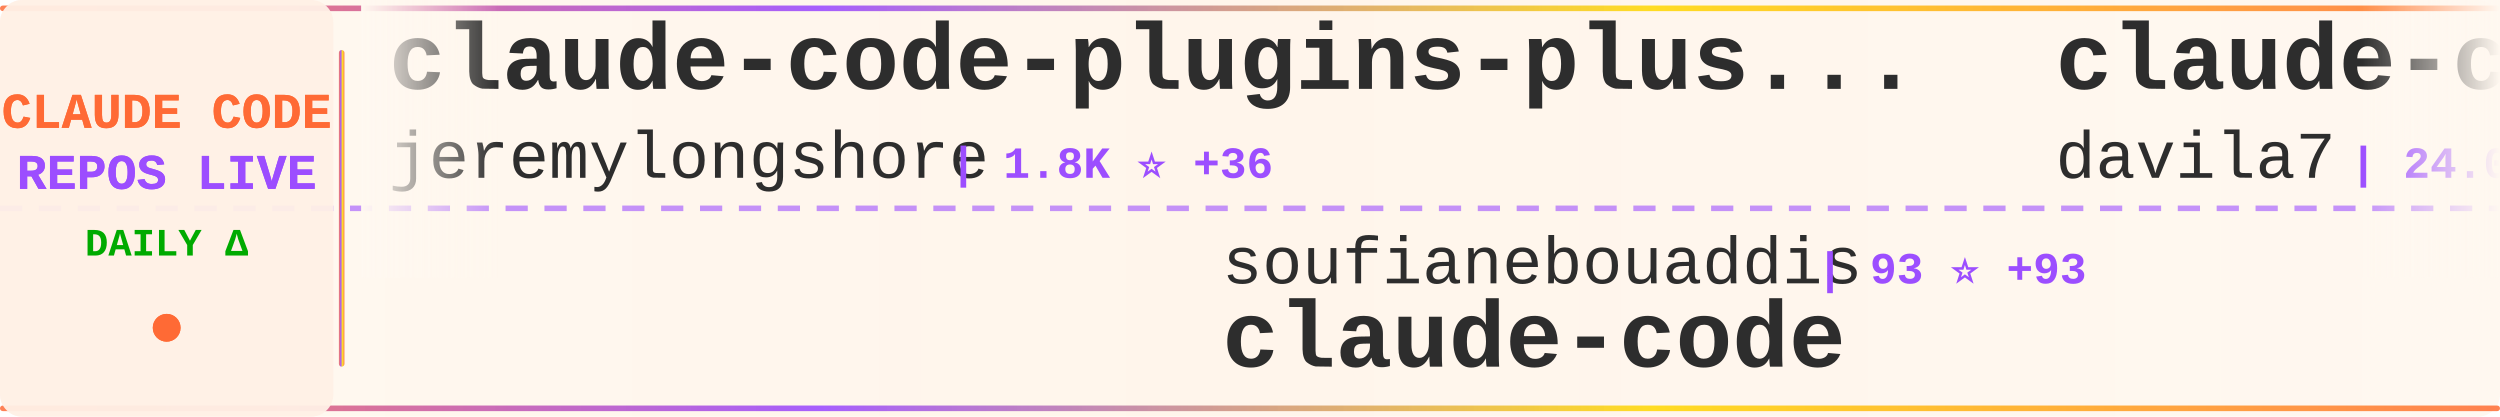
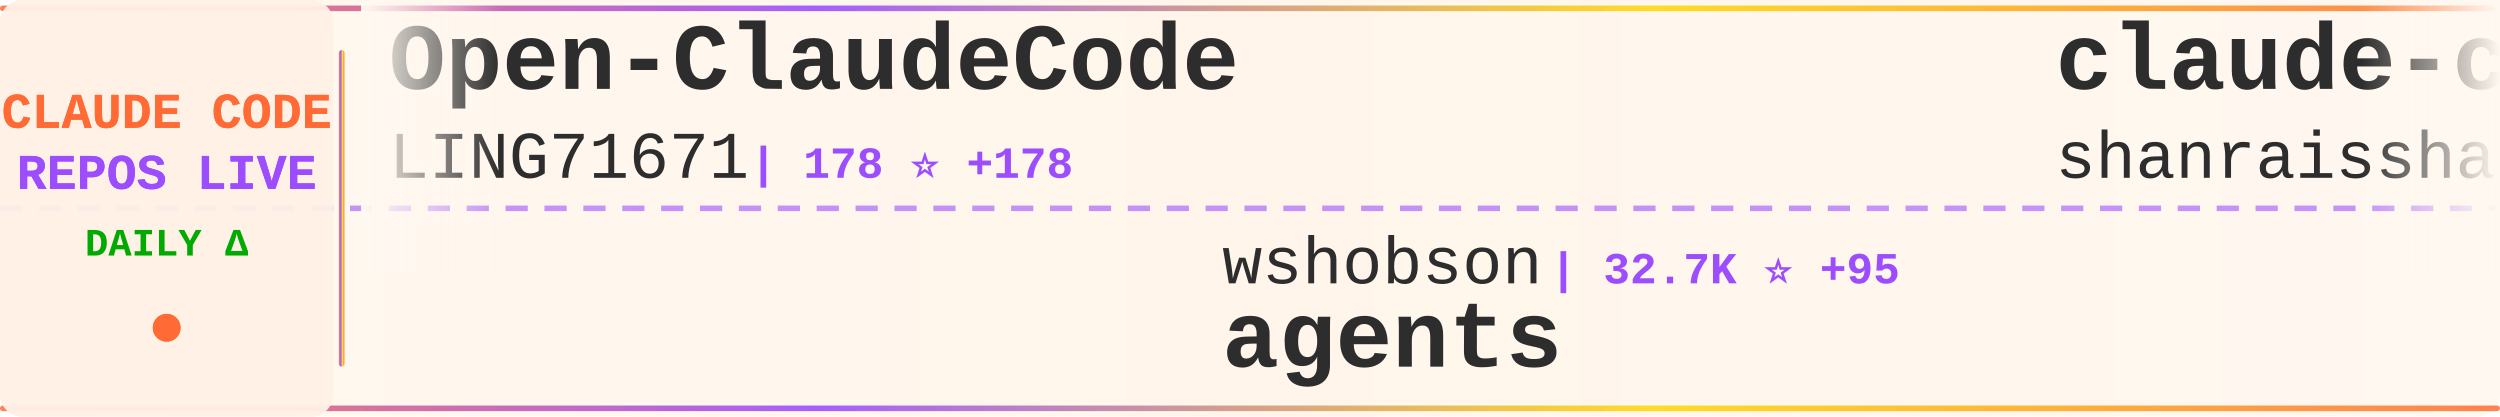
<svg xmlns="http://www.w3.org/2000/svg" width="900" height="150">
  <defs>
    <linearGradient id="tickerBg" x1="0%" y1="0%" x2="100%" y2="0%">
      <stop offset="0%" style="stop-color:#fff8f0;stop-opacity:0.98" />
      <stop offset="50%" style="stop-color:#fff5eb;stop-opacity:1" />
      <stop offset="100%" style="stop-color:#fff8f0;stop-opacity:0.98" />
    </linearGradient>
    <linearGradient id="borderGrad" x1="0%" y1="0%" x2="100%" y2="0%">
      <stop offset="0%" style="stop-color:#FF6B35;stop-opacity:0.85">
        <animate attributeName="stop-opacity" values="0.85;1;0.85" dur="2s" repeatCount="indefinite" />
      </stop>
      <stop offset="33%" style="stop-color:#9C4EFF;stop-opacity:0.9">
        <animate attributeName="stop-opacity" values="0.9;1;0.9" dur="2.2s" repeatCount="indefinite" />
      </stop>
      <stop offset="66%" style="stop-color:#FFD700;stop-opacity:0.85">
        <animate attributeName="stop-opacity" values="0.85;1;0.85" dur="1.8s" repeatCount="indefinite" />
      </stop>
      <stop offset="100%" style="stop-color:#FF6B35;stop-opacity:0.85">
        <animate attributeName="stop-opacity" values="0.85;1;0.85" dur="2s" repeatCount="indefinite" />
      </stop>
    </linearGradient>
    <filter id="textGlow">
      <feGaussianBlur stdDeviation="0.15" result="coloredBlur" />
      <feMerge>
        <feMergeNode in="coloredBlur" />
        <feMergeNode in="SourceGraphic" />
      </feMerge>
    </filter>
    <filter id="metricGlow">
      <feGaussianBlur stdDeviation="0.2" result="coloredBlur" />
      <feMerge>
        <feMergeNode in="coloredBlur" />
        <feMergeNode in="SourceGraphic" />
      </feMerge>
    </filter>
    <linearGradient id="leftFade" x1="0%" y1="0%" x2="100%" y2="0%">
      <stop offset="0%" style="stop-color:#fff8f0;stop-opacity:1" />
      <stop offset="100%" style="stop-color:#fff8f0;stop-opacity:0" />
    </linearGradient>
    <linearGradient id="rightFade" x1="0%" y1="0%" x2="100%" y2="0%">
      <stop offset="0%" style="stop-color:#fff8f0;stop-opacity:0" />
      <stop offset="100%" style="stop-color:#fff8f0;stop-opacity:1" />
    </linearGradient>
  </defs>
  <rect width="900" height="150" fill="url(#tickerBg)" rx="8" />
  <rect x="0" y="2" width="900" height="2" fill="url(#borderGrad)" rx="1" />
  <rect x="0" y="146" width="900" height="2" fill="url(#borderGrad)" rx="1" />
  <line x1="0" y1="75" x2="900" y2="75" stroke="#9C4EFF" stroke-width="2" stroke-dasharray="8 6" opacity="0.6" />
  <rect x="0" y="0" width="120" height="150" fill="#fff0e6" opacity="0.95" rx="8" />
  <text x="60" y="46" font-family="'Courier New', monospace" font-size="18" font-weight="bold" fill="#FF6B35" text-anchor="middle" filter="url(#textGlow)">
    CLAUDE CODE
  </text>
  <text x="60" y="68" font-family="'Courier New', monospace" font-size="18" font-weight="bold" fill="#9C4EFF" text-anchor="middle" filter="url(#textGlow)">
    REPOS LIVE
  </text>
  <text x="60" y="92" font-family="'Courier New', monospace" font-size="14" font-weight="bold" fill="#00aa00" text-anchor="middle">
    DAILY Δ
  </text>
  <circle cx="60" cy="118" r="5" fill="#FF6B35" filter="url(#metricGlow)">
    <animate attributeName="r" values="4;6;4" dur="1.5s" repeatCount="indefinite" />
    <animate attributeName="opacity" values="0.6;1;0.6" dur="1.5s" repeatCount="indefinite" />
  </circle>
  <rect x="122" y="18" width="2" height="114" fill="url(#borderGrad)" rx="1" />
  <clipPath id="tickerClip">
    <rect x="130" y="0" width="770" height="150" />
  </clipPath>
  <g clip-path="url(#tickerClip)">
    <g id="tickerItems">
      <animateTransform attributeName="transform" attributeType="XML" type="translate" from="0 0" to="-3000 0" dur="54s" repeatCount="indefinite" />
      <g transform="translate(0, 0)">
-         <text x="140" y="32" font-family="'Courier New', monospace" font-size="34" font-weight="bold" fill="#2d2d2d">claude-code-plugins-plus...</text>
-         <text x="140" y="64" font-family="'Courier New', monospace" font-size="24" font-weight="normal" fill="#2d2d2d" opacity="1.0">jeremylongshore</text>
-         <text x="342" y="64" font-family="'Courier New', monospace" font-size="16" font-weight="bold" fill="#9C4EFF"> | 1.8K ⭐ +36</text>
+         <text x="140" y="32" font-family="'Courier New', monospace" font-size="34" font-weight="bold" fill="#2d2d2d">Open-ClaudeCode</text>
+         <text x="140" y="64" font-family="'Courier New', monospace" font-size="24" font-weight="normal" fill="#2d2d2d" opacity="1.0">LING71671</text>
+         <text x="270" y="64" font-family="'Courier New', monospace" font-size="16" font-weight="bold" fill="#9C4EFF"> | 178 ⭐ +178</text>
      </g>
      <g transform="translate(300, 0)">
-         <text x="140" y="102" font-family="'Courier New', monospace" font-size="24" font-weight="normal" fill="#2d2d2d" opacity="1.0">soufianebouaddis</text>
-         <text x="354" y="102" font-family="'Courier New', monospace" font-size="16" font-weight="bold" fill="#9C4EFF"> | 93 ⭐ +93</text>
+         <text x="140" y="102" font-family="'Courier New', monospace" font-size="24" font-weight="normal" fill="#2d2d2d" opacity="1.0">wshobson</text>
+         <text x="258" y="102" font-family="'Courier New', monospace" font-size="16" font-weight="bold" fill="#9C4EFF"> | 32.7K ⭐ +95</text>
+         <text x="140" y="132" font-family="'Courier New', monospace" font-size="34" font-weight="bold" fill="#2d2d2d">agents</text>
+       </g>
+       <g transform="translate(600, 0)">
+         <text x="140" y="32" font-family="'Courier New', monospace" font-size="34" font-weight="bold" fill="#2d2d2d">claude-code-best-practic...</text>
+         <text x="140" y="64" font-family="'Courier New', monospace" font-size="24" font-weight="normal" fill="#2d2d2d" opacity="1.0">shanraisshan</text>
+         <text x="306" y="64" font-family="'Courier New', monospace" font-size="16" font-weight="bold" fill="#9C4EFF"> | 29.8K ⭐ +2.4K</text>
+       </g>
+       <g transform="translate(900, 0)">
+         <text x="140" y="102" font-family="'Courier New', monospace" font-size="24" font-weight="normal" fill="#2d2d2d" opacity="1.0">pengchengneo</text>
+         <text x="306" y="102" font-family="'Courier New', monospace" font-size="16" font-weight="bold" fill="#9C4EFF"> | 694 ⭐ +615</text>
+         <text x="140" y="132" font-family="'Courier New', monospace" font-size="34" font-weight="bold" fill="#2d2d2d">Claude-Code</text>
+       </g>
+       <g transform="translate(1200, 0)">
+         <text x="140" y="32" font-family="'Courier New', monospace" font-size="34" font-weight="bold" fill="#2d2d2d">claude-code-spec-workflo...</text>
+         <text x="140" y="64" font-family="'Courier New', monospace" font-size="24" font-weight="normal" fill="#2d2d2d" opacity="1.0">Pimzino</text>
+         <text x="246" y="64" font-family="'Courier New', monospace" font-size="16" font-weight="bold" fill="#9C4EFF"> | 3.6K ⭐ +6</text>
+       </g>
+       <g transform="translate(1500, 0)">
+         <text x="140" y="102" font-family="'Courier New', monospace" font-size="24" font-weight="normal" fill="#2d2d2d" opacity="1.0">Alishahryar1</text>
+         <text x="306" y="102" font-family="'Courier New', monospace" font-size="16" font-weight="bold" fill="#9C4EFF"> | 1.3K ⭐ +61</text>
+         <text x="140" y="132" font-family="'Courier New', monospace" font-size="34" font-weight="bold" fill="#2d2d2d">free-claude-code</text>
+       </g>
+       <g transform="translate(1800, 0)">
+         <text x="140" y="32" font-family="'Courier New', monospace" font-size="34" font-weight="bold" fill="#2d2d2d">claudecodeui</text>
+         <text x="140" y="64" font-family="'Courier New', monospace" font-size="24" font-weight="normal" fill="#2d2d2d" opacity="1.0">siteboon</text>
+         <text x="258" y="64" font-family="'Courier New', monospace" font-size="16" font-weight="bold" fill="#9C4EFF"> | 9.3K ⭐ +106</text>
+       </g>
+       <g transform="translate(2100, 0)">
+         <text x="140" y="102" font-family="'Courier New', monospace" font-size="24" font-weight="normal" fill="#2d2d2d" opacity="1.0">alex000kim</text>
+         <text x="282" y="102" font-family="'Courier New', monospace" font-size="16" font-weight="bold" fill="#9C4EFF"> | 117 ⭐ +117</text>
        <text x="140" y="132" font-family="'Courier New', monospace" font-size="34" font-weight="bold" fill="#2d2d2d">claude-code</text>
      </g>
-       <g transform="translate(600, 0)">
-         <text x="140" y="32" font-family="'Courier New', monospace" font-size="34" font-weight="bold" fill="#2d2d2d">claude-code-templates</text>
-         <text x="140" y="64" font-family="'Courier New', monospace" font-size="24" font-weight="normal" fill="#2d2d2d" opacity="1.0">davila7</text>
-         <text x="246" y="64" font-family="'Courier New', monospace" font-size="16" font-weight="bold" fill="#9C4EFF"> | 24.0K ⭐ +108</text>
-       </g>
-       <g transform="translate(900, 0)">
-         <text x="140" y="102" font-family="'Courier New', monospace" font-size="24" font-weight="normal" fill="#2d2d2d" opacity="1.0">VoltAgent</text>
-         <text x="270" y="102" font-family="'Courier New', monospace" font-size="16" font-weight="bold" fill="#9C4EFF"> | 15.9K ⭐ +139</text>
-         <text x="140" y="132" font-family="'Courier New', monospace" font-size="34" font-weight="bold" fill="#2d2d2d">awesome-claude-code-suba...</text>
-       </g>
-       <g transform="translate(1200, 0)">
-         <text x="140" y="32" font-family="'Courier New', monospace" font-size="34" font-weight="bold" fill="#2d2d2d">antigravity-awesome-skil...</text>
-         <text x="140" y="64" font-family="'Courier New', monospace" font-size="24" font-weight="normal" fill="#2d2d2d" opacity="1.0">sickn33</text>
-         <text x="246" y="64" font-family="'Courier New', monospace" font-size="16" font-weight="bold" fill="#9C4EFF"> | 29.6K ⭐ +531</text>
-       </g>
-       <g transform="translate(1500, 0)">
-         <text x="140" y="102" font-family="'Courier New', monospace" font-size="24" font-weight="normal" fill="#2d2d2d" opacity="1.0">slopus</text>
-         <text x="234" y="102" font-family="'Courier New', monospace" font-size="16" font-weight="bold" fill="#9C4EFF"> | 16.8K ⭐ +101</text>
-         <text x="140" y="132" font-family="'Courier New', monospace" font-size="34" font-weight="bold" fill="#2d2d2d">happy</text>
-       </g>
-       <g transform="translate(1800, 0)">
-         <text x="140" y="32" font-family="'Courier New', monospace" font-size="34" font-weight="bold" fill="#2d2d2d">Claude-code</text>
-         <text x="140" y="64" font-family="'Courier New', monospace" font-size="24" font-weight="normal" fill="#2d2d2d" opacity="1.0">zstmfhy</text>
-         <text x="246" y="64" font-family="'Courier New', monospace" font-size="16" font-weight="bold" fill="#9C4EFF"> | 126 ⭐ +126</text>
-       </g>
-       <g transform="translate(2100, 0)">
-         <text x="140" y="102" font-family="'Courier New', monospace" font-size="24" font-weight="normal" fill="#2d2d2d" opacity="1.0">lintsinghua</text>
-         <text x="294" y="102" font-family="'Courier New', monospace" font-size="16" font-weight="bold" fill="#9C4EFF"> | 605 ⭐ +606</text>
-         <text x="140" y="132" font-family="'Courier New', monospace" font-size="34" font-weight="bold" fill="#2d2d2d">claude-code-book</text>
-       </g>
      <g transform="translate(2400, 0)">
-         <text x="140" y="32" font-family="'Courier New', monospace" font-size="34" font-weight="bold" fill="#2d2d2d">sc-claude-code-files</text>
-         <text x="140" y="64" font-family="'Courier New', monospace" font-size="24" font-weight="normal" fill="#2d2d2d" opacity="1.0">https-deeplearning-ai</text>
-         <text x="414" y="64" font-family="'Courier New', monospace" font-size="16" font-weight="bold" fill="#9C4EFF"> | 470 ⭐ +2</text>
+         <text x="140" y="32" font-family="'Courier New', monospace" font-size="34" font-weight="bold" fill="#2d2d2d">claude-code-cli</text>
+         <text x="140" y="64" font-family="'Courier New', monospace" font-size="24" font-weight="normal" fill="#2d2d2d" opacity="1.0">huangserva</text>
+         <text x="282" y="64" font-family="'Courier New', monospace" font-size="16" font-weight="bold" fill="#9C4EFF"> | 311 ⭐ +298</text>
      </g>
      <g transform="translate(2700, 0)">
-         <text x="140" y="102" font-family="'Courier New', monospace" font-size="24" font-weight="normal" fill="#2d2d2d" opacity="1.0">jarmuine</text>
-         <text x="258" y="102" font-family="'Courier New', monospace" font-size="16" font-weight="bold" fill="#9C4EFF"> | 880 ⭐ +880</text>
-         <text x="140" y="132" font-family="'Courier New', monospace" font-size="34" font-weight="bold" fill="#2d2d2d">claude-code</text>
+         <text x="140" y="102" font-family="'Courier New', monospace" font-size="24" font-weight="normal" fill="#2d2d2d" opacity="1.0">darcyegb</text>
+         <text x="258" y="102" font-family="'Courier New', monospace" font-size="16" font-weight="bold" fill="#9C4EFF"> | 637 ⭐ +3</text>
+         <text x="140" y="132" font-family="'Courier New', monospace" font-size="34" font-weight="bold" fill="#2d2d2d">ClaudeCodeAgents</text>
      </g>
      <g transform="translate(3000, 0)">
-         <text x="140" y="32" font-family="'Courier New', monospace" font-size="34" font-weight="bold" fill="#2d2d2d">claude-code-plugins-plus...</text>
-         <text x="140" y="64" font-family="'Courier New', monospace" font-size="24" font-weight="normal" fill="#2d2d2d" opacity="1.0">jeremylongshore</text>
-         <text x="342" y="64" font-family="'Courier New', monospace" font-size="16" font-weight="bold" fill="#9C4EFF"> | 1.8K ⭐ +36</text>
+         <text x="140" y="32" font-family="'Courier New', monospace" font-size="34" font-weight="bold" fill="#2d2d2d">Open-ClaudeCode</text>
+         <text x="140" y="64" font-family="'Courier New', monospace" font-size="24" font-weight="normal" fill="#2d2d2d" opacity="1.0">LING71671</text>
+         <text x="270" y="64" font-family="'Courier New', monospace" font-size="16" font-weight="bold" fill="#9C4EFF"> | 178 ⭐ +178</text>
      </g>
      <g transform="translate(3300, 0)">
-         <text x="140" y="102" font-family="'Courier New', monospace" font-size="24" font-weight="normal" fill="#2d2d2d" opacity="1.0">soufianebouaddis</text>
-         <text x="354" y="102" font-family="'Courier New', monospace" font-size="16" font-weight="bold" fill="#9C4EFF"> | 93 ⭐ +93</text>
-         <text x="140" y="132" font-family="'Courier New', monospace" font-size="34" font-weight="bold" fill="#2d2d2d">claude-code</text>
+         <text x="140" y="102" font-family="'Courier New', monospace" font-size="24" font-weight="normal" fill="#2d2d2d" opacity="1.0">wshobson</text>
+         <text x="258" y="102" font-family="'Courier New', monospace" font-size="16" font-weight="bold" fill="#9C4EFF"> | 32.7K ⭐ +95</text>
+         <text x="140" y="132" font-family="'Courier New', monospace" font-size="34" font-weight="bold" fill="#2d2d2d">agents</text>
      </g>
      <g transform="translate(3600, 0)">
-         <text x="140" y="32" font-family="'Courier New', monospace" font-size="34" font-weight="bold" fill="#2d2d2d">claude-code-templates</text>
-         <text x="140" y="64" font-family="'Courier New', monospace" font-size="24" font-weight="normal" fill="#2d2d2d" opacity="1.0">davila7</text>
-         <text x="246" y="64" font-family="'Courier New', monospace" font-size="16" font-weight="bold" fill="#9C4EFF"> | 24.0K ⭐ +108</text>
+         <text x="140" y="32" font-family="'Courier New', monospace" font-size="34" font-weight="bold" fill="#2d2d2d">claude-code-best-practic...</text>
+         <text x="140" y="64" font-family="'Courier New', monospace" font-size="24" font-weight="normal" fill="#2d2d2d" opacity="1.0">shanraisshan</text>
+         <text x="306" y="64" font-family="'Courier New', monospace" font-size="16" font-weight="bold" fill="#9C4EFF"> | 29.8K ⭐ +2.4K</text>
      </g>
      <g transform="translate(3900, 0)">
-         <text x="140" y="102" font-family="'Courier New', monospace" font-size="24" font-weight="normal" fill="#2d2d2d" opacity="1.0">VoltAgent</text>
-         <text x="270" y="102" font-family="'Courier New', monospace" font-size="16" font-weight="bold" fill="#9C4EFF"> | 15.9K ⭐ +139</text>
-         <text x="140" y="132" font-family="'Courier New', monospace" font-size="34" font-weight="bold" fill="#2d2d2d">awesome-claude-code-suba...</text>
+         <text x="140" y="102" font-family="'Courier New', monospace" font-size="24" font-weight="normal" fill="#2d2d2d" opacity="1.0">pengchengneo</text>
+         <text x="306" y="102" font-family="'Courier New', monospace" font-size="16" font-weight="bold" fill="#9C4EFF"> | 694 ⭐ +615</text>
+         <text x="140" y="132" font-family="'Courier New', monospace" font-size="34" font-weight="bold" fill="#2d2d2d">Claude-Code</text>
      </g>
    </g>
  </g>
  <rect x="130" y="0" width="50" height="100" fill="url(#leftFade)" />
  <rect x="850" y="0" width="50" height="100" fill="url(#rightFade)" />
</svg>
